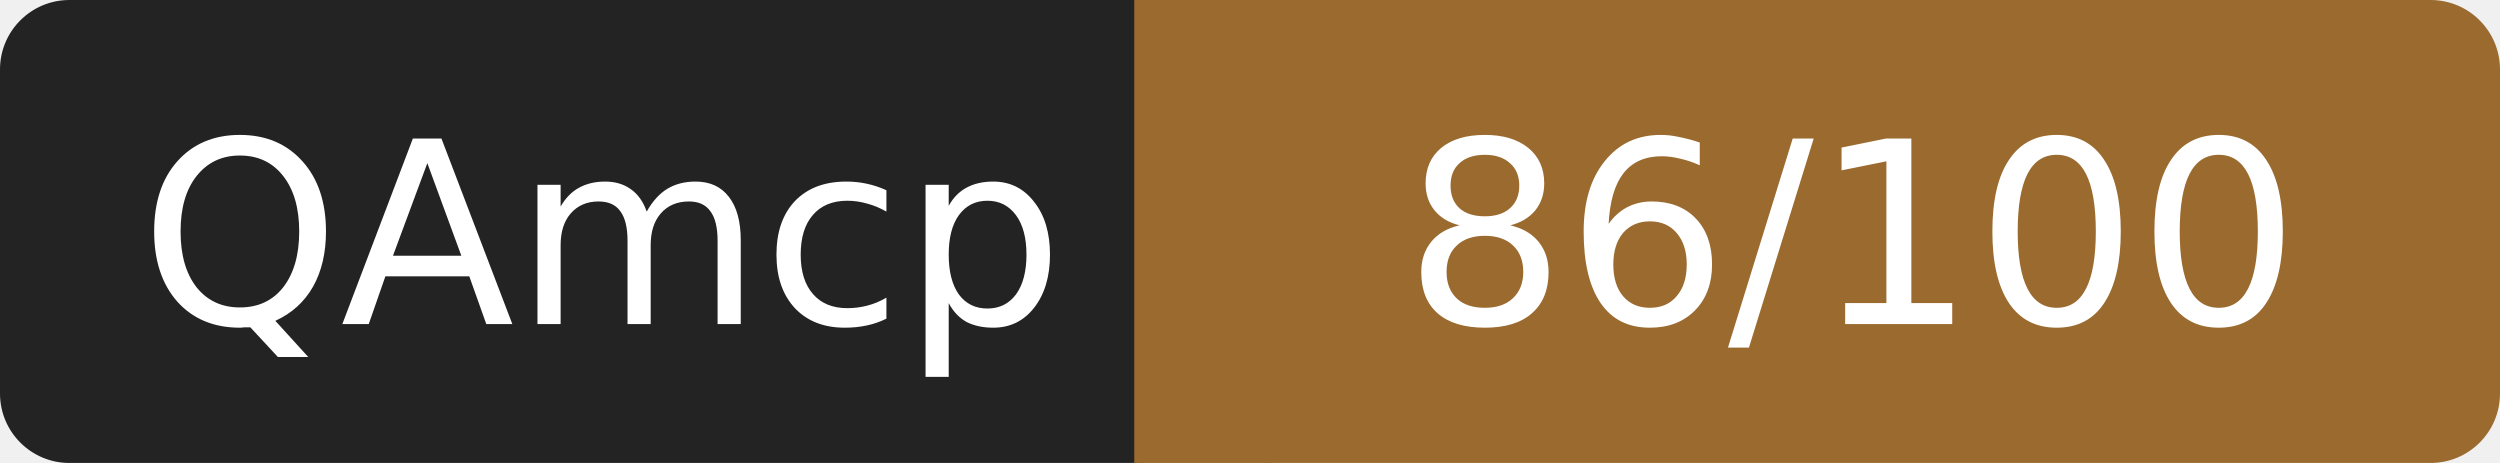
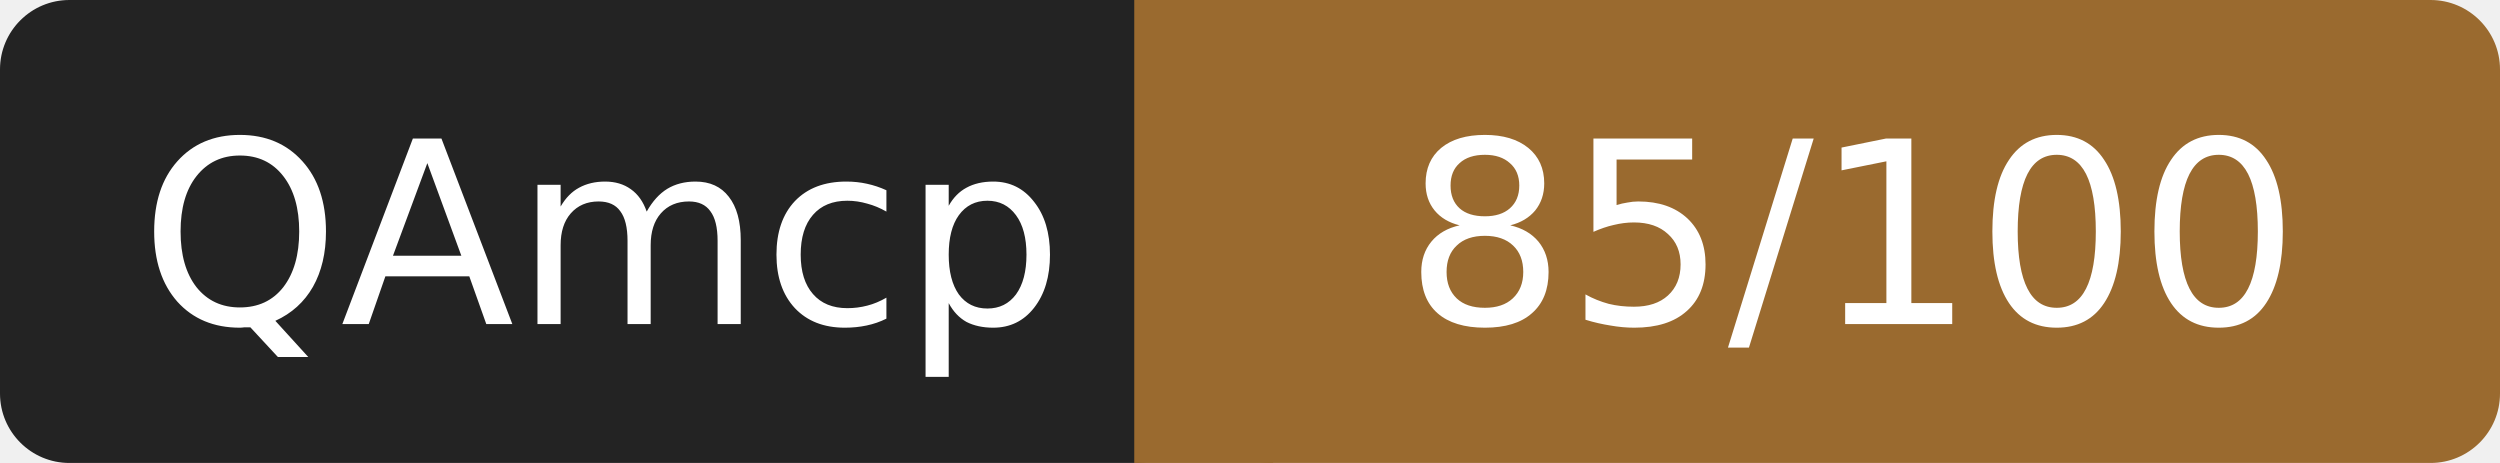
- <svg xmlns="http://www.w3.org/2000/svg" width="108" height="20" role="img" aria-label="QAmcp: 86/100">
+ <svg xmlns="http://www.w3.org/2000/svg" width="108" height="20" role="img" aria-label="QAmcp: 85/100">
  <rect width="52" height="20" rx="3" fill="#232323" />
  <rect x="52" width="56" height="20" rx="3" fill="#9a6a2f" />
  <rect x="49" width="6" height="20" fill="#9a6a2f" />
  <g fill="#fff" font-family="Verdana,DejaVu Sans,sans-serif" font-size="11" text-anchor="middle">
    <text x="26" y="14">QAmcp</text>
-     <text x="80" y="14">86/100</text>
+     <text x="80" y="14">85/100</text>
  </g>
</svg>
